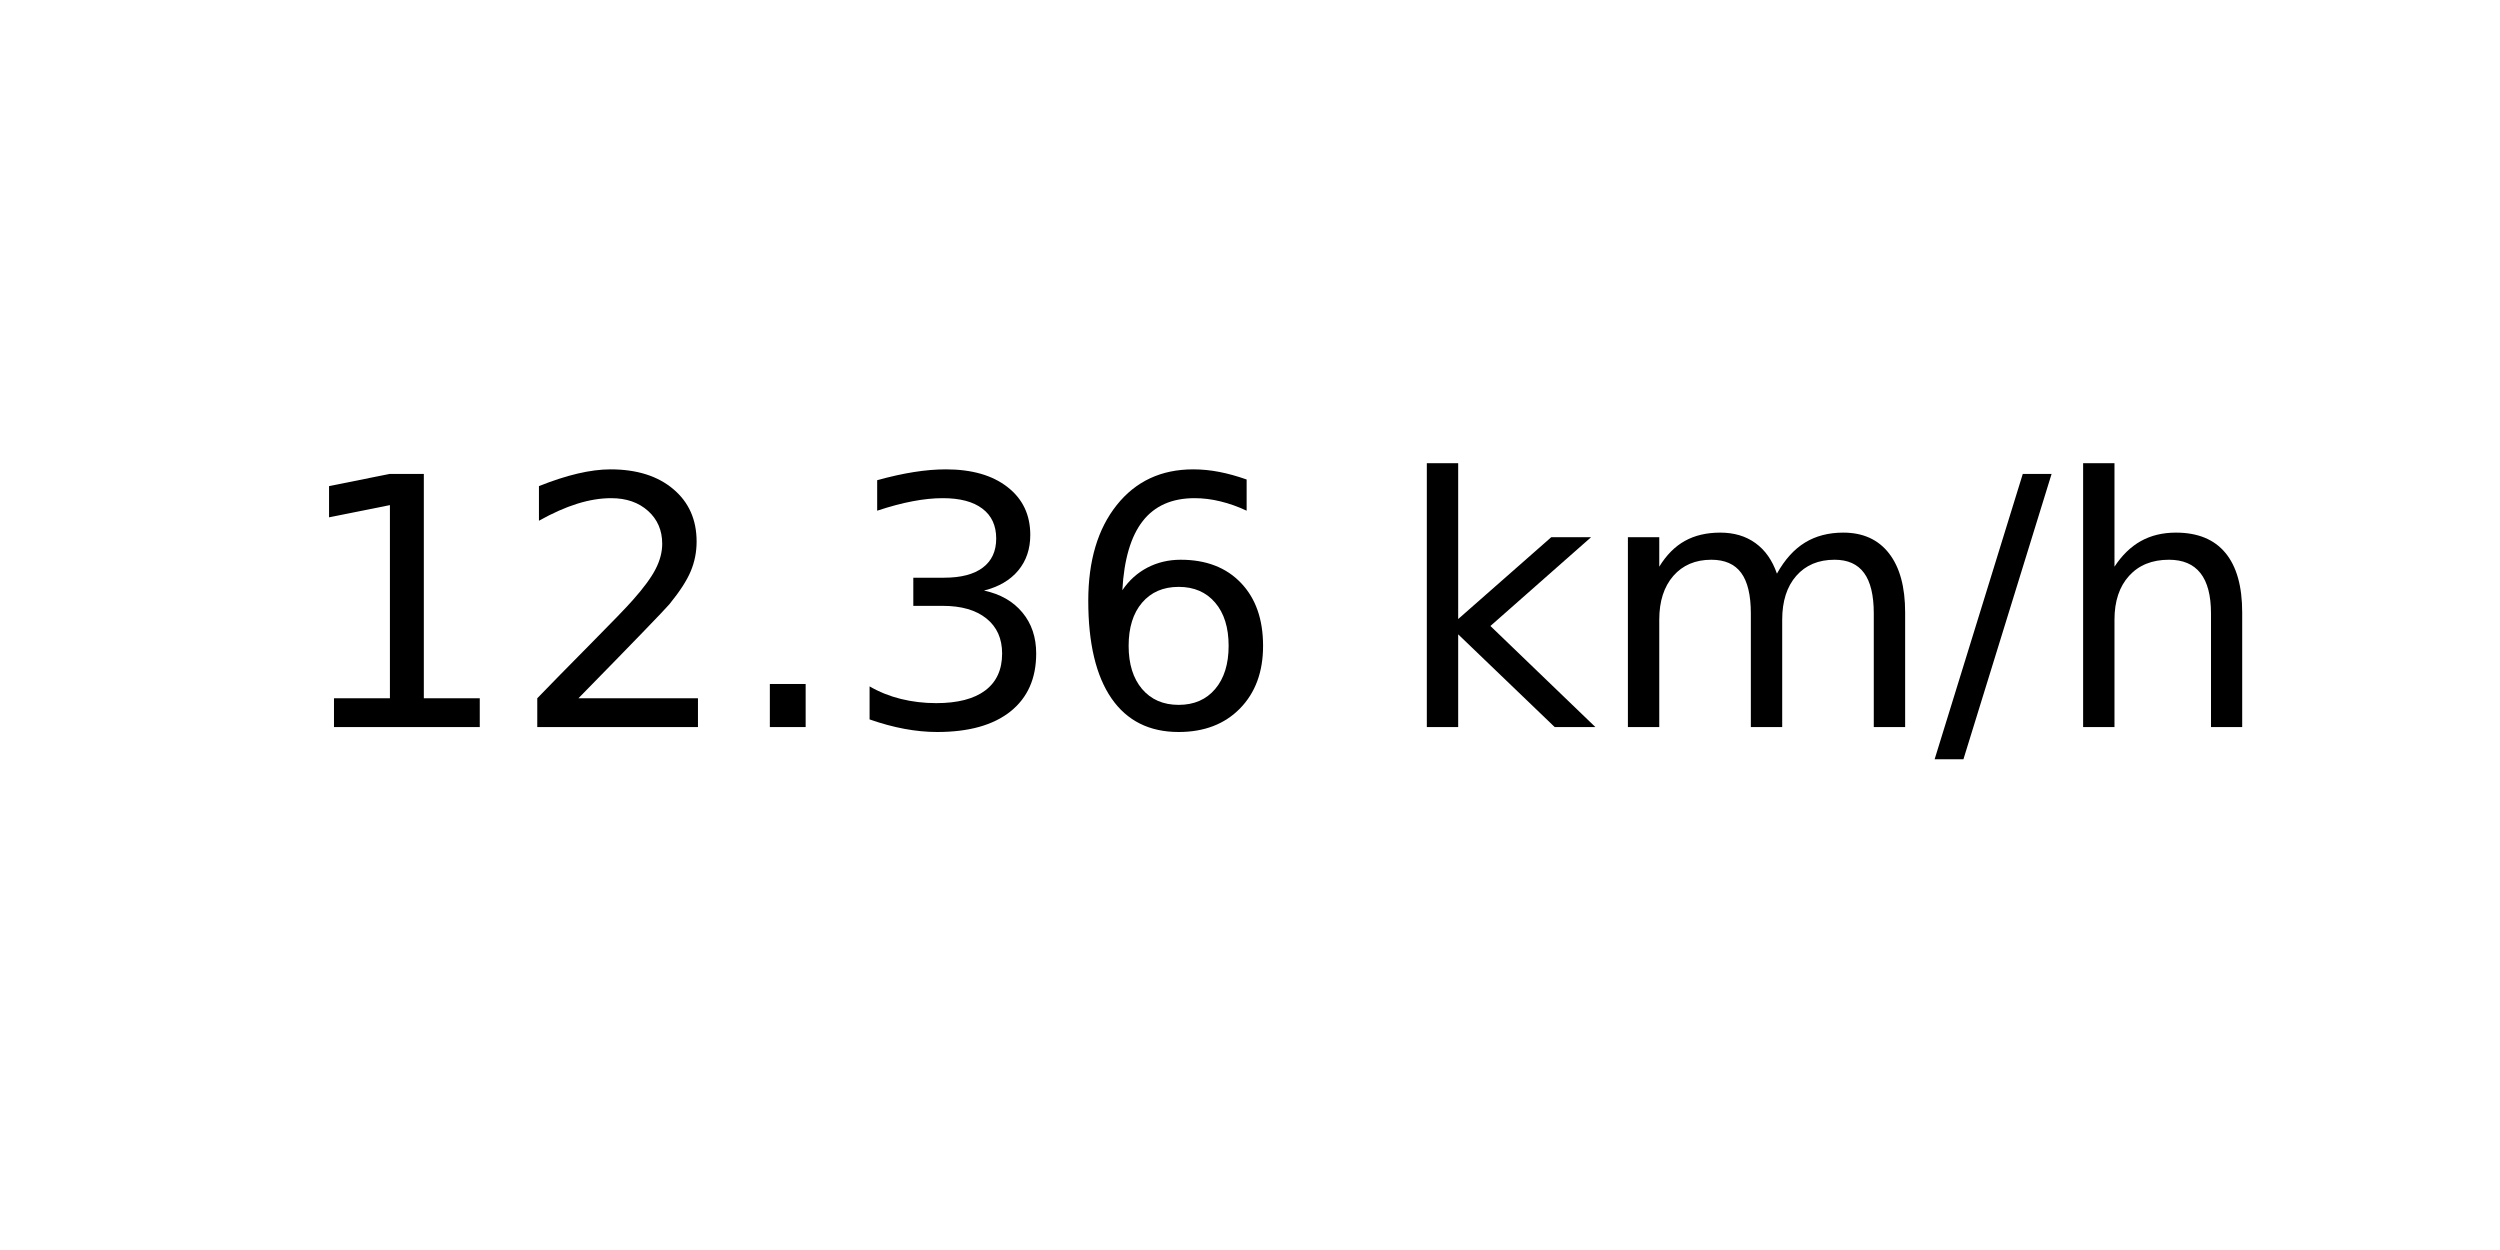
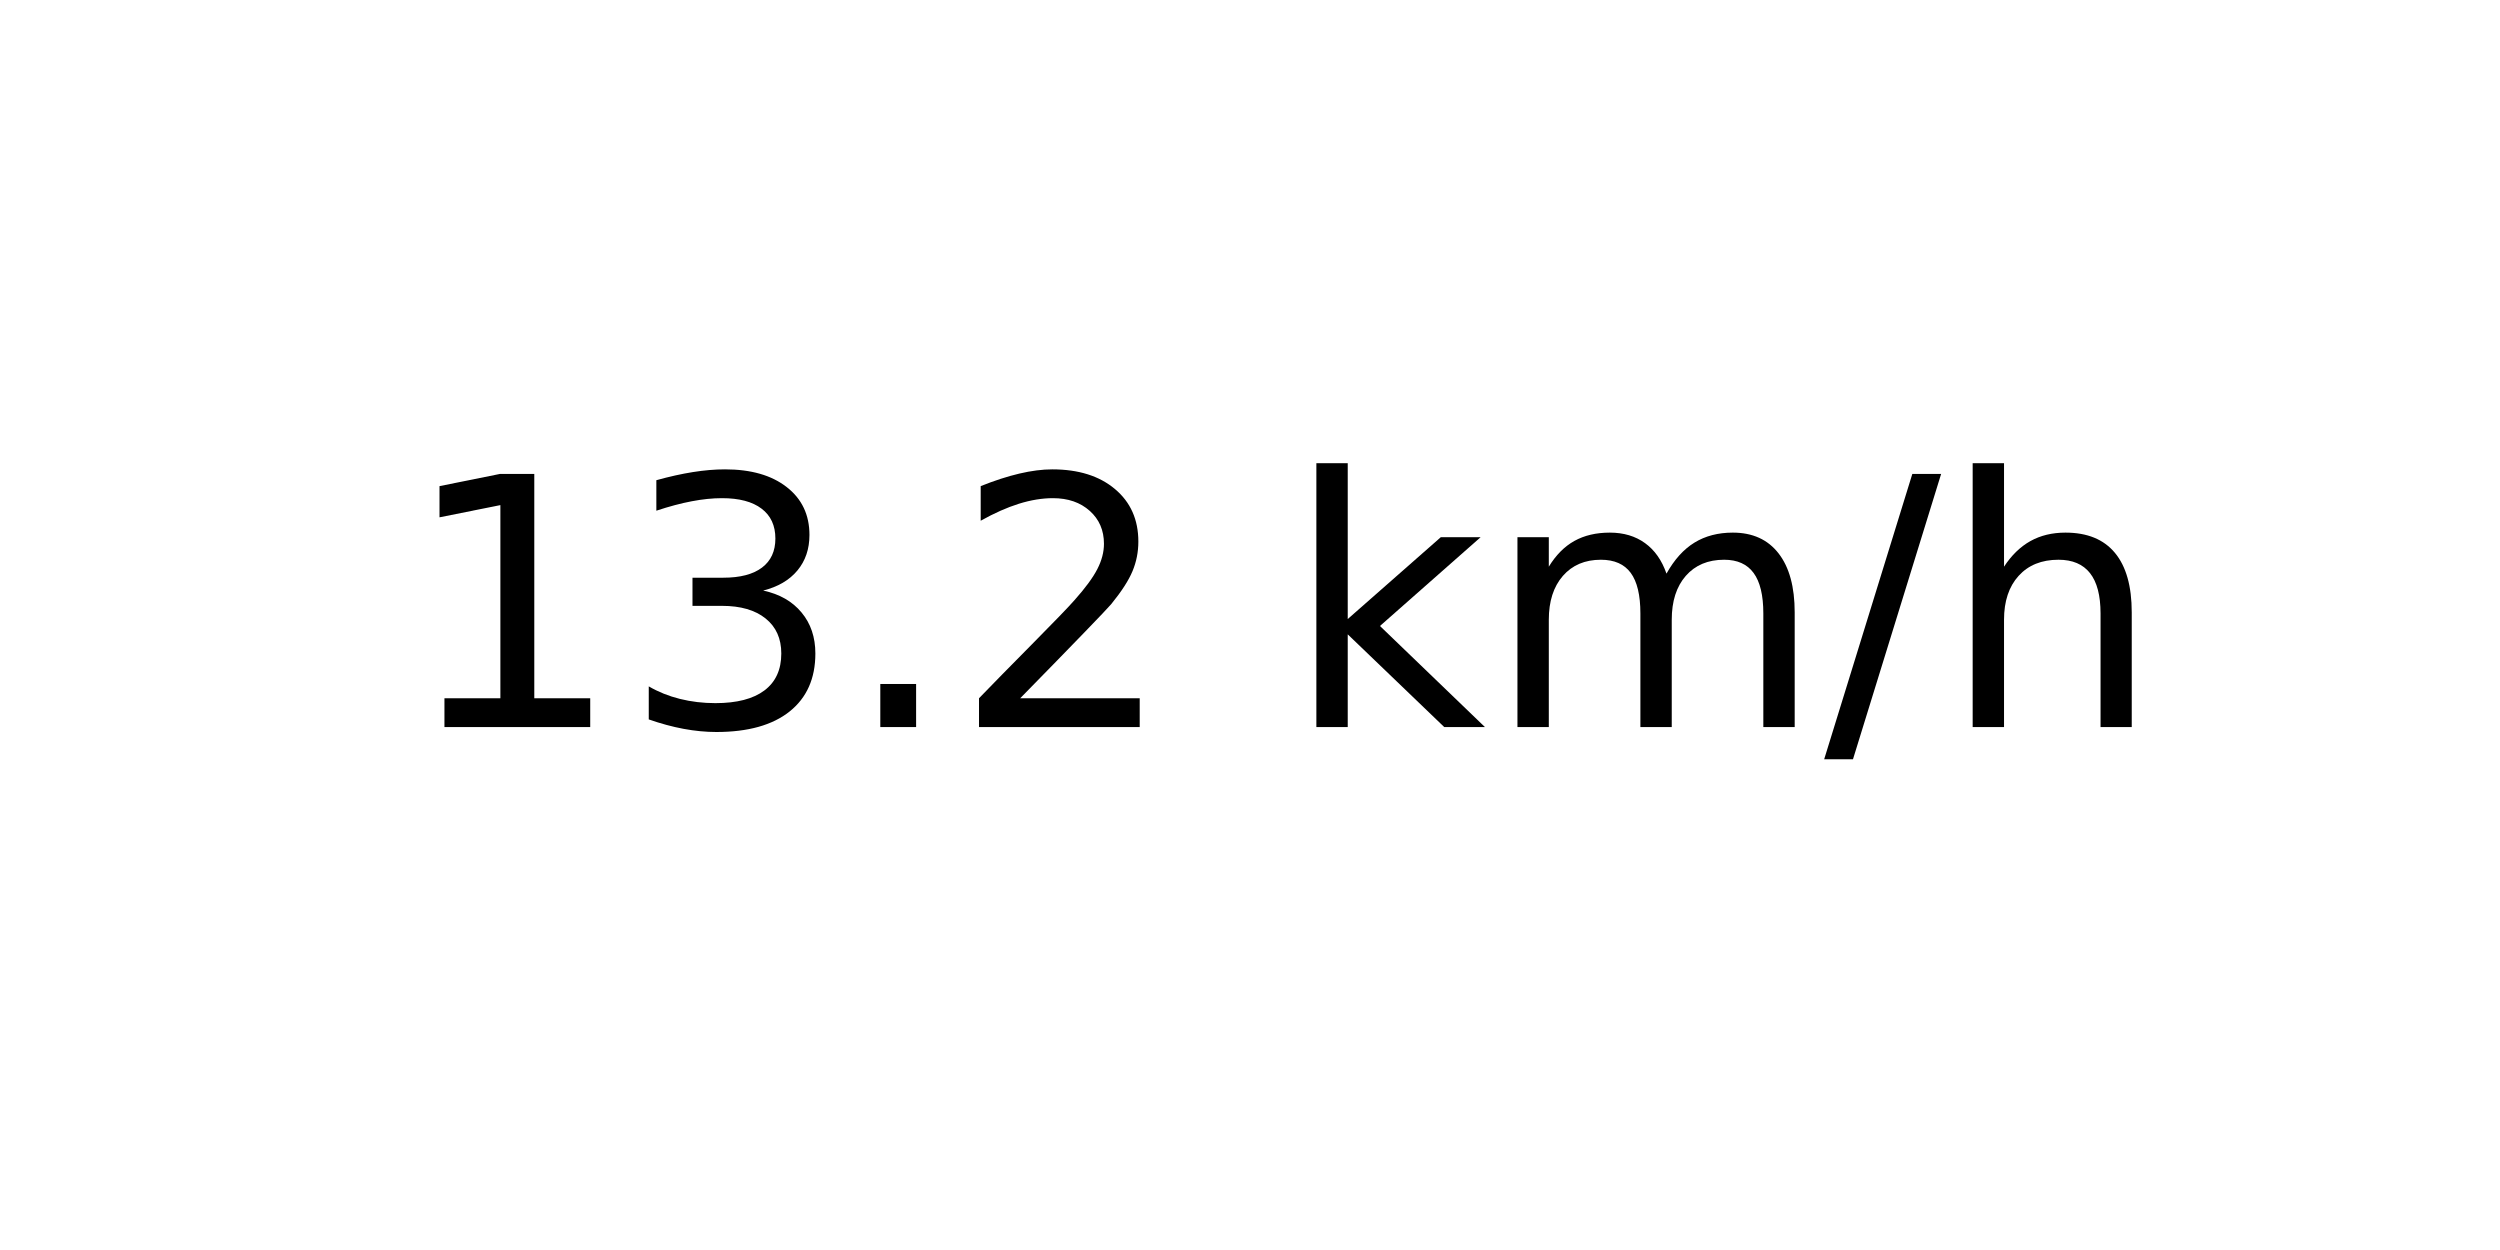
<svg xmlns="http://www.w3.org/2000/svg" xmlns:xlink="http://www.w3.org/1999/xlink" width="72pt" height="36pt" viewBox="0 0 72 36" version="1.1">
  <defs>
    <style type="text/css">*{stroke-linejoin: round; stroke-linecap: butt}</style>
  </defs>
  <g id="figure_1">
    <g id="axes_1">
      <g id="text_1">
-         <g transform="translate(8.378125 20.93937) scale(0.1 -0.1)">
+         <g transform="translate(11.55937 20.93937) scale(0.1 -0.1)">
          <defs>
            <path id="DejaVuSans-31" d="M 794 531  L 1825 531  L 1825 4091  L 703 3866  L 703 4441  L 1819 4666  L 2450 4666  L 2450 531  L 3481 531  L 3481 0  L 794 0  L 794 531  z " transform="scale(0.015625)" />
+             <path id="DejaVuSans-33" d="M 2597 2516  Q 3050 2419 3304 2112  Q 3559 1806 3559 1356  Q 3559 666 3084 287  Q 2609 -91 1734 -91  Q 1441 -91 1130 -33  Q 819 25 488 141  L 488 750  Q 750 597 1062 519  Q 1375 441 1716 441  Q 2309 441 2620 675  Q 2931 909 2931 1356  Q 2931 1769 2642 2001  Q 2353 2234 1838 2234  L 1294 2234  L 1294 2753  L 1863 2753  Q 2328 2753 2575 2939  Q 2822 3125 2822 3475  Q 2822 3834 2567 4026  Q 2313 4219 1838 4219  Q 1578 4219 1281 4162  Q 984 4106 628 3988  L 628 4550  Q 988 4650 1302 4700  Q 1616 4750 1894 4750  Q 2613 4750 3031 4423  Q 3450 4097 3450 3541  Q 3450 3153 3228 2886  Q 3006 2619 2597 2516  z " transform="scale(0.015625)" />
+             <path id="DejaVuSans-2e" d="M 684 794  L 1344 794  L 1344 0  L 684 0  L 684 794  z " transform="scale(0.015625)" />
            <path id="DejaVuSans-32" d="M 1228 531  L 3431 531  L 3431 0  L 469 0  L 469 531  Q 828 903 1448 1529  Q 2069 2156 2228 2338  Q 2531 2678 2651 2914  Q 2772 3150 2772 3378  Q 2772 3750 2511 3984  Q 2250 4219 1831 4219  Q 1534 4219 1204 4116  Q 875 4013 500 3803  L 500 4441  Q 881 4594 1212 4672  Q 1544 4750 1819 4750  Q 2544 4750 2975 4387  Q 3406 4025 3406 3419  Q 3406 3131 3298 2873  Q 3191 2616 2906 2266  Q 2828 2175 2409 1742  Q 1991 1309 1228 531  z " transform="scale(0.015625)" />
-             <path id="DejaVuSans-2e" d="M 684 794  L 1344 794  L 1344 0  L 684 0  L 684 794  z " transform="scale(0.015625)" />
-             <path id="DejaVuSans-33" d="M 2597 2516  Q 3050 2419 3304 2112  Q 3559 1806 3559 1356  Q 3559 666 3084 287  Q 2609 -91 1734 -91  Q 1441 -91 1130 -33  Q 819 25 488 141  L 488 750  Q 750 597 1062 519  Q 1375 441 1716 441  Q 2309 441 2620 675  Q 2931 909 2931 1356  Q 2931 1769 2642 2001  Q 2353 2234 1838 2234  L 1294 2234  L 1294 2753  L 1863 2753  Q 2328 2753 2575 2939  Q 2822 3125 2822 3475  Q 2822 3834 2567 4026  Q 2313 4219 1838 4219  Q 1578 4219 1281 4162  Q 984 4106 628 3988  L 628 4550  Q 988 4650 1302 4700  Q 1616 4750 1894 4750  Q 2613 4750 3031 4423  Q 3450 4097 3450 3541  Q 3450 3153 3228 2886  Q 3006 2619 2597 2516  z " transform="scale(0.015625)" />
-             <path id="DejaVuSans-36" d="M 2113 2584  Q 1688 2584 1439 2293  Q 1191 2003 1191 1497  Q 1191 994 1439 701  Q 1688 409 2113 409  Q 2538 409 2786 701  Q 3034 994 3034 1497  Q 3034 2003 2786 2293  Q 2538 2584 2113 2584  z M 3366 4563  L 3366 3988  Q 3128 4100 2886 4159  Q 2644 4219 2406 4219  Q 1781 4219 1451 3797  Q 1122 3375 1075 2522  Q 1259 2794 1537 2939  Q 1816 3084 2150 3084  Q 2853 3084 3261 2657  Q 3669 2231 3669 1497  Q 3669 778 3244 343  Q 2819 -91 2113 -91  Q 1303 -91 875 529  Q 447 1150 447 2328  Q 447 3434 972 4092  Q 1497 4750 2381 4750  Q 2619 4750 2861 4703  Q 3103 4656 3366 4563  z " transform="scale(0.015625)" />
            <path id="DejaVuSans-20" transform="scale(0.015625)" />
            <path id="DejaVuSans-6b" d="M 581 4863  L 1159 4863  L 1159 1991  L 2875 3500  L 3609 3500  L 1753 1863  L 3688 0  L 2938 0  L 1159 1709  L 1159 0  L 581 0  L 581 4863  z " transform="scale(0.015625)" />
            <path id="DejaVuSans-6d" d="M 3328 2828  Q 3544 3216 3844 3400  Q 4144 3584 4550 3584  Q 5097 3584 5394 3201  Q 5691 2819 5691 2113  L 5691 0  L 5113 0  L 5113 2094  Q 5113 2597 4934 2840  Q 4756 3084 4391 3084  Q 3944 3084 3684 2787  Q 3425 2491 3425 1978  L 3425 0  L 2847 0  L 2847 2094  Q 2847 2600 2669 2842  Q 2491 3084 2119 3084  Q 1678 3084 1418 2786  Q 1159 2488 1159 1978  L 1159 0  L 581 0  L 581 3500  L 1159 3500  L 1159 2956  Q 1356 3278 1631 3431  Q 1906 3584 2284 3584  Q 2666 3584 2933 3390  Q 3200 3197 3328 2828  z " transform="scale(0.015625)" />
            <path id="DejaVuSans-2f" d="M 1625 4666  L 2156 4666  L 531 -594  L 0 -594  L 1625 4666  z " transform="scale(0.015625)" />
            <path id="DejaVuSans-68" d="M 3513 2113  L 3513 0  L 2938 0  L 2938 2094  Q 2938 2591 2744 2837  Q 2550 3084 2163 3084  Q 1697 3084 1428 2787  Q 1159 2491 1159 1978  L 1159 0  L 581 0  L 581 4863  L 1159 4863  L 1159 2956  Q 1366 3272 1645 3428  Q 1925 3584 2291 3584  Q 2894 3584 3203 3211  Q 3513 2838 3513 2113  z " transform="scale(0.015625)" />
          </defs>
          <use xlink:href="#DejaVuSans-31" />
-           <use xlink:href="#DejaVuSans-32" x="63.623" />
+           <use xlink:href="#DejaVuSans-33" x="63.623" />
          <use xlink:href="#DejaVuSans-2e" x="127.246" />
-           <use xlink:href="#DejaVuSans-33" x="159.033" />
-           <use xlink:href="#DejaVuSans-36" x="222.656" />
-           <use xlink:href="#DejaVuSans-20" x="286.279" />
-           <use xlink:href="#DejaVuSans-6b" x="318.066" />
-           <use xlink:href="#DejaVuSans-6d" x="375.977" />
-           <use xlink:href="#DejaVuSans-2f" x="473.389" />
-           <use xlink:href="#DejaVuSans-68" x="507.08" />
+           <use xlink:href="#DejaVuSans-32" x="159.033" />
+           <use xlink:href="#DejaVuSans-20" x="222.656" />
+           <use xlink:href="#DejaVuSans-6b" x="254.443" />
+           <use xlink:href="#DejaVuSans-6d" x="312.354" />
+           <use xlink:href="#DejaVuSans-2f" x="409.766" />
+           <use xlink:href="#DejaVuSans-68" x="443.457" />
        </g>
      </g>
    </g>
  </g>
</svg>
